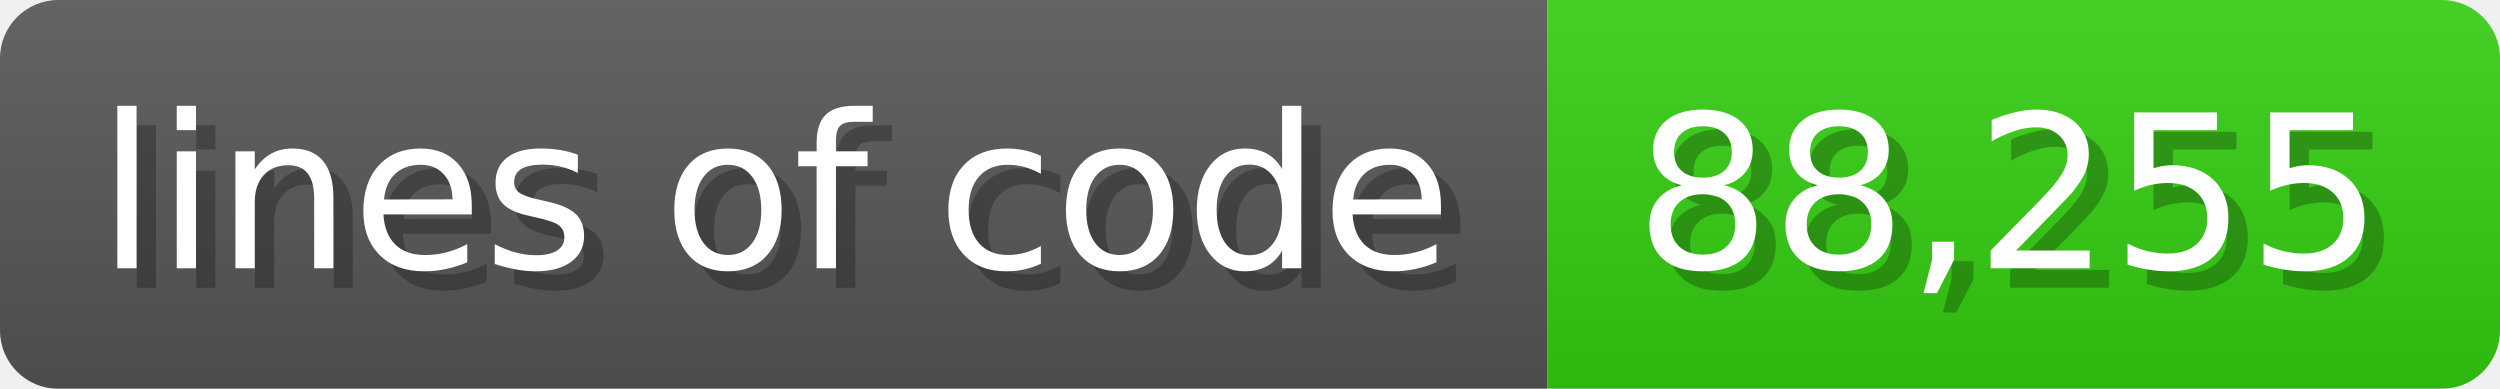
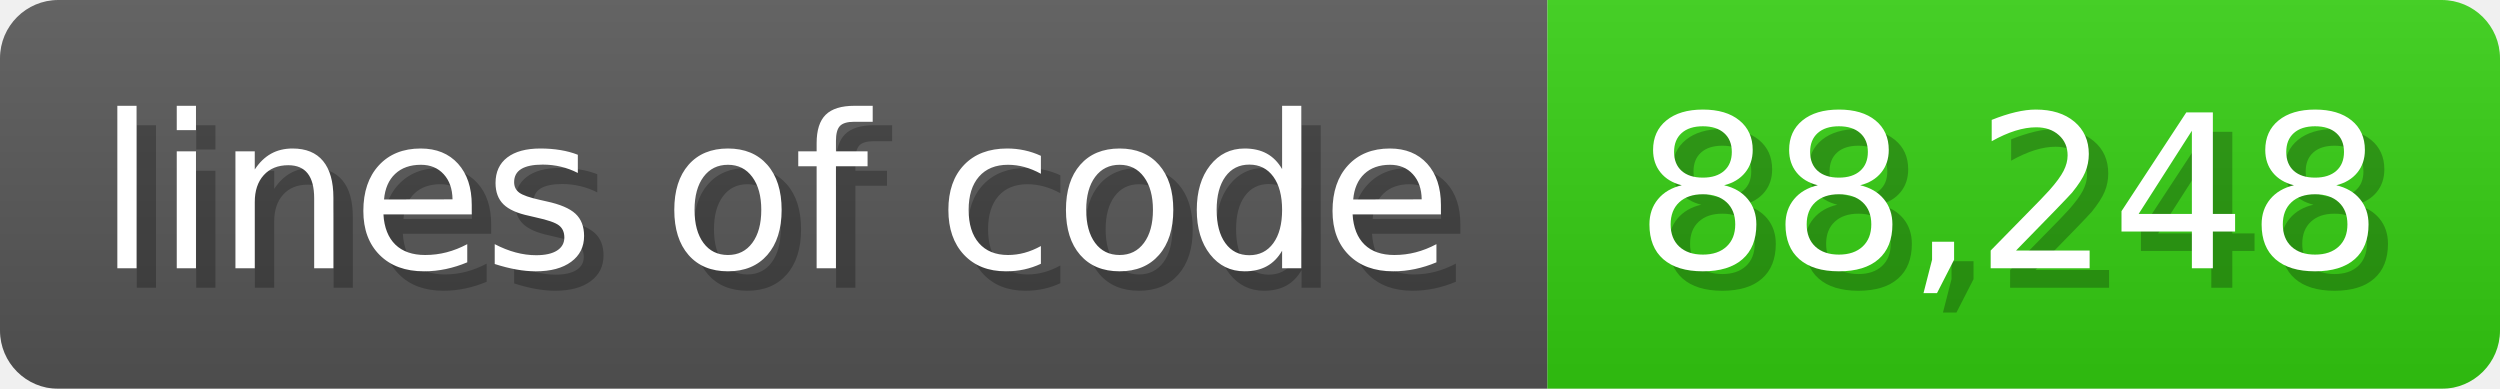
<svg xmlns="http://www.w3.org/2000/svg" width="128.6" height="20" viewBox="0 0 1286 200">
  <linearGradient id="a" x2="0" y2="100%">
    <stop offset="0" stop-opacity=".1" stop-color="#EEE" />
    <stop offset="1" stop-opacity=".1" />
  </linearGradient>
  <mask id="m">
    <rect width="1286" height="200" rx="30" fill="#FFF" />
  </mask>
  <g mask="url(#m)">
    <rect width="796" height="200" fill="#555" />
    <rect width="490" height="200" fill="#3C1" x="796" />
    <rect width="1286" height="200" fill="url(#a)" />
  </g>
  <g fill="#fff" text-anchor="start" font-family="Verdana,DejaVu Sans,sans-serif" font-size="110">
    <text x="60" y="148" textLength="696" fill="#000" opacity="0.25">lines of code</text>
    <text x="50" y="138" textLength="696">lines of code</text>
-     <text x="851" y="148" textLength="390" fill="#000" opacity="0.25">88,255</text>
-     <text x="841" y="138" textLength="390">88,255</text>
+     <text x="851" y="148" textLength="390" fill="#000" opacity="0.25">88,248</text>
+     <text x="841" y="138" textLength="390">88,248</text>
  </g>
</svg>
